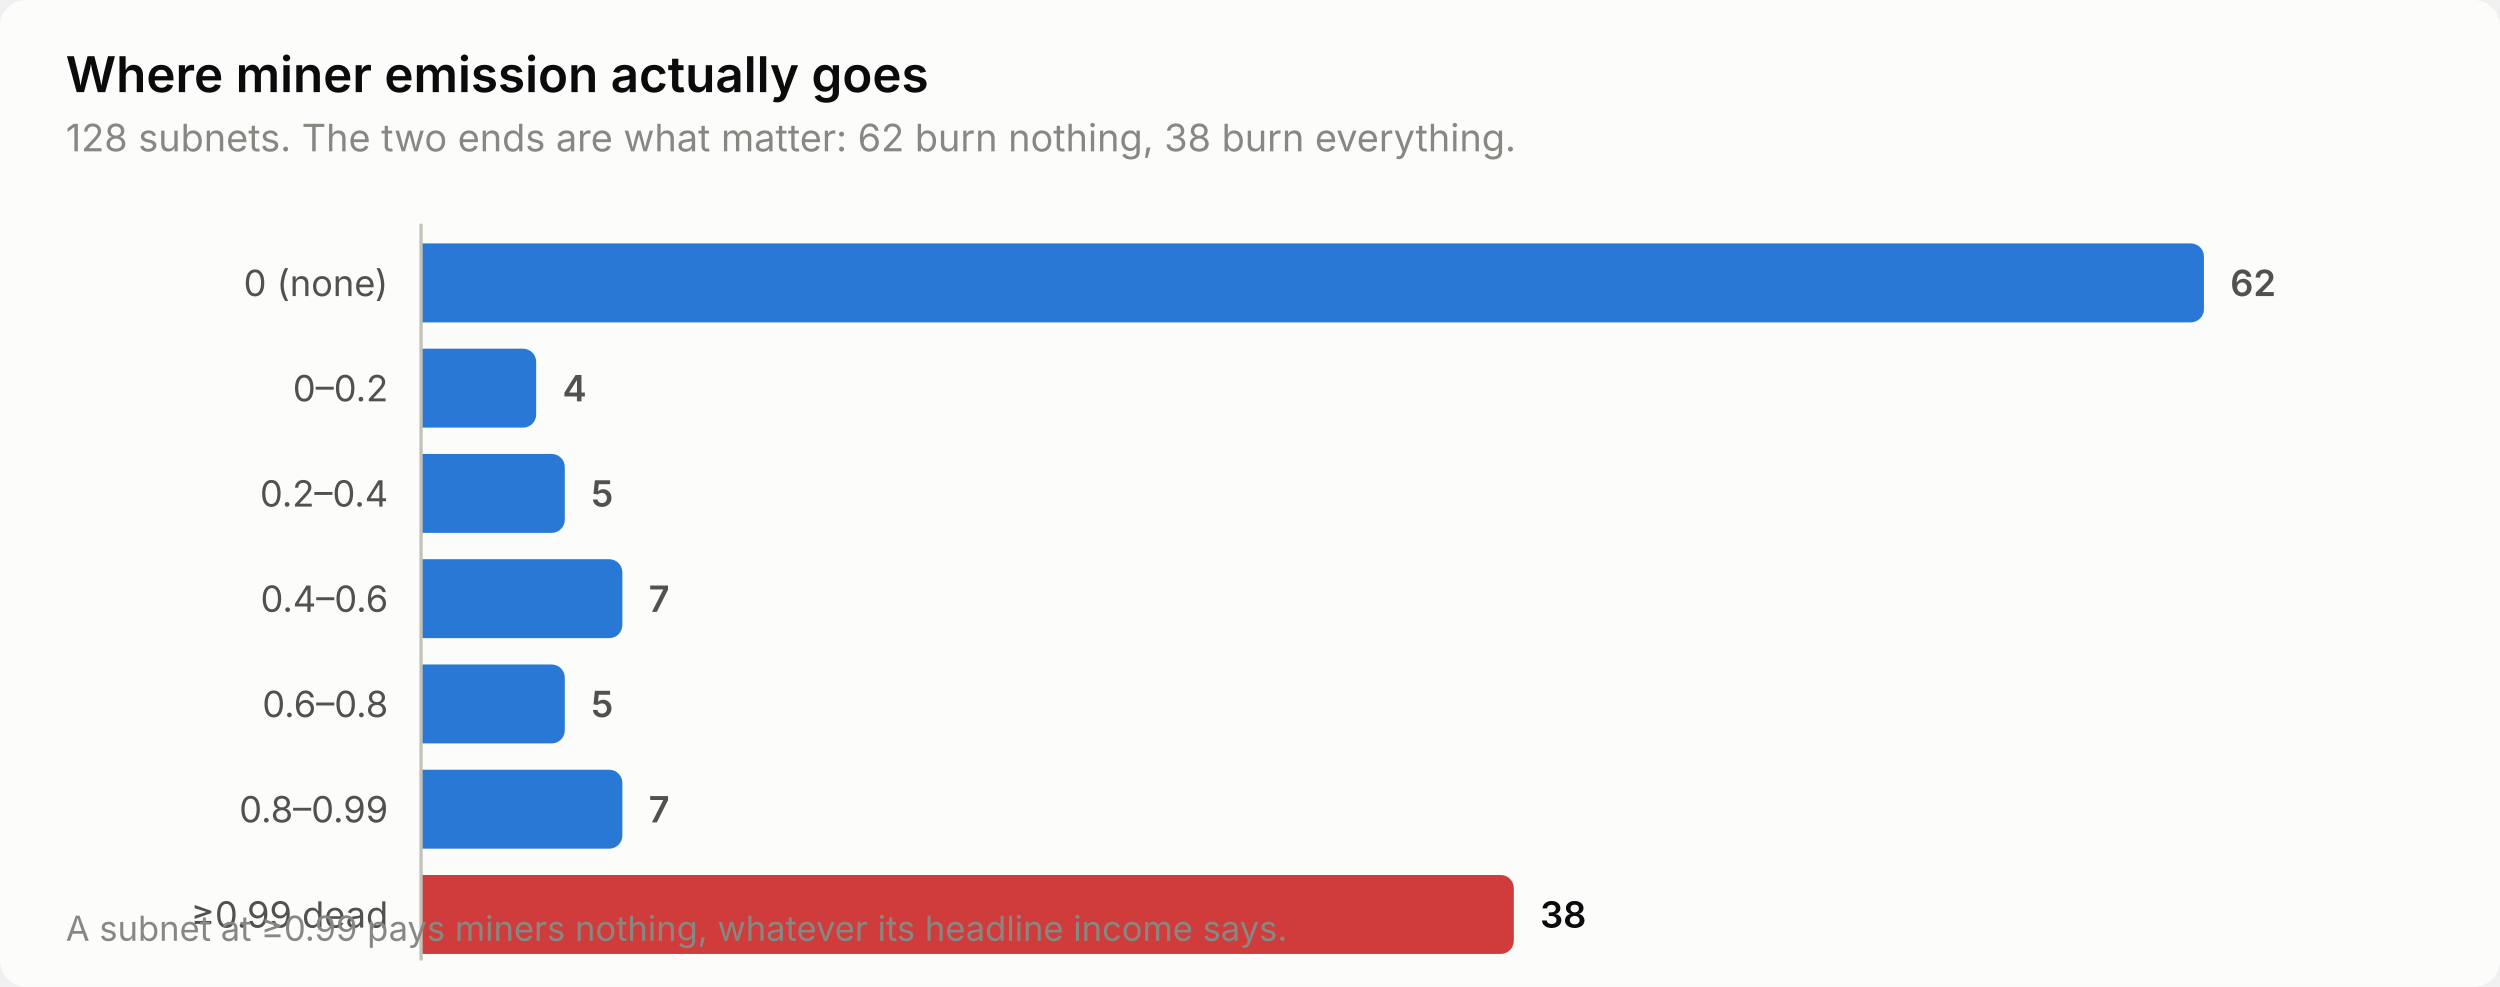
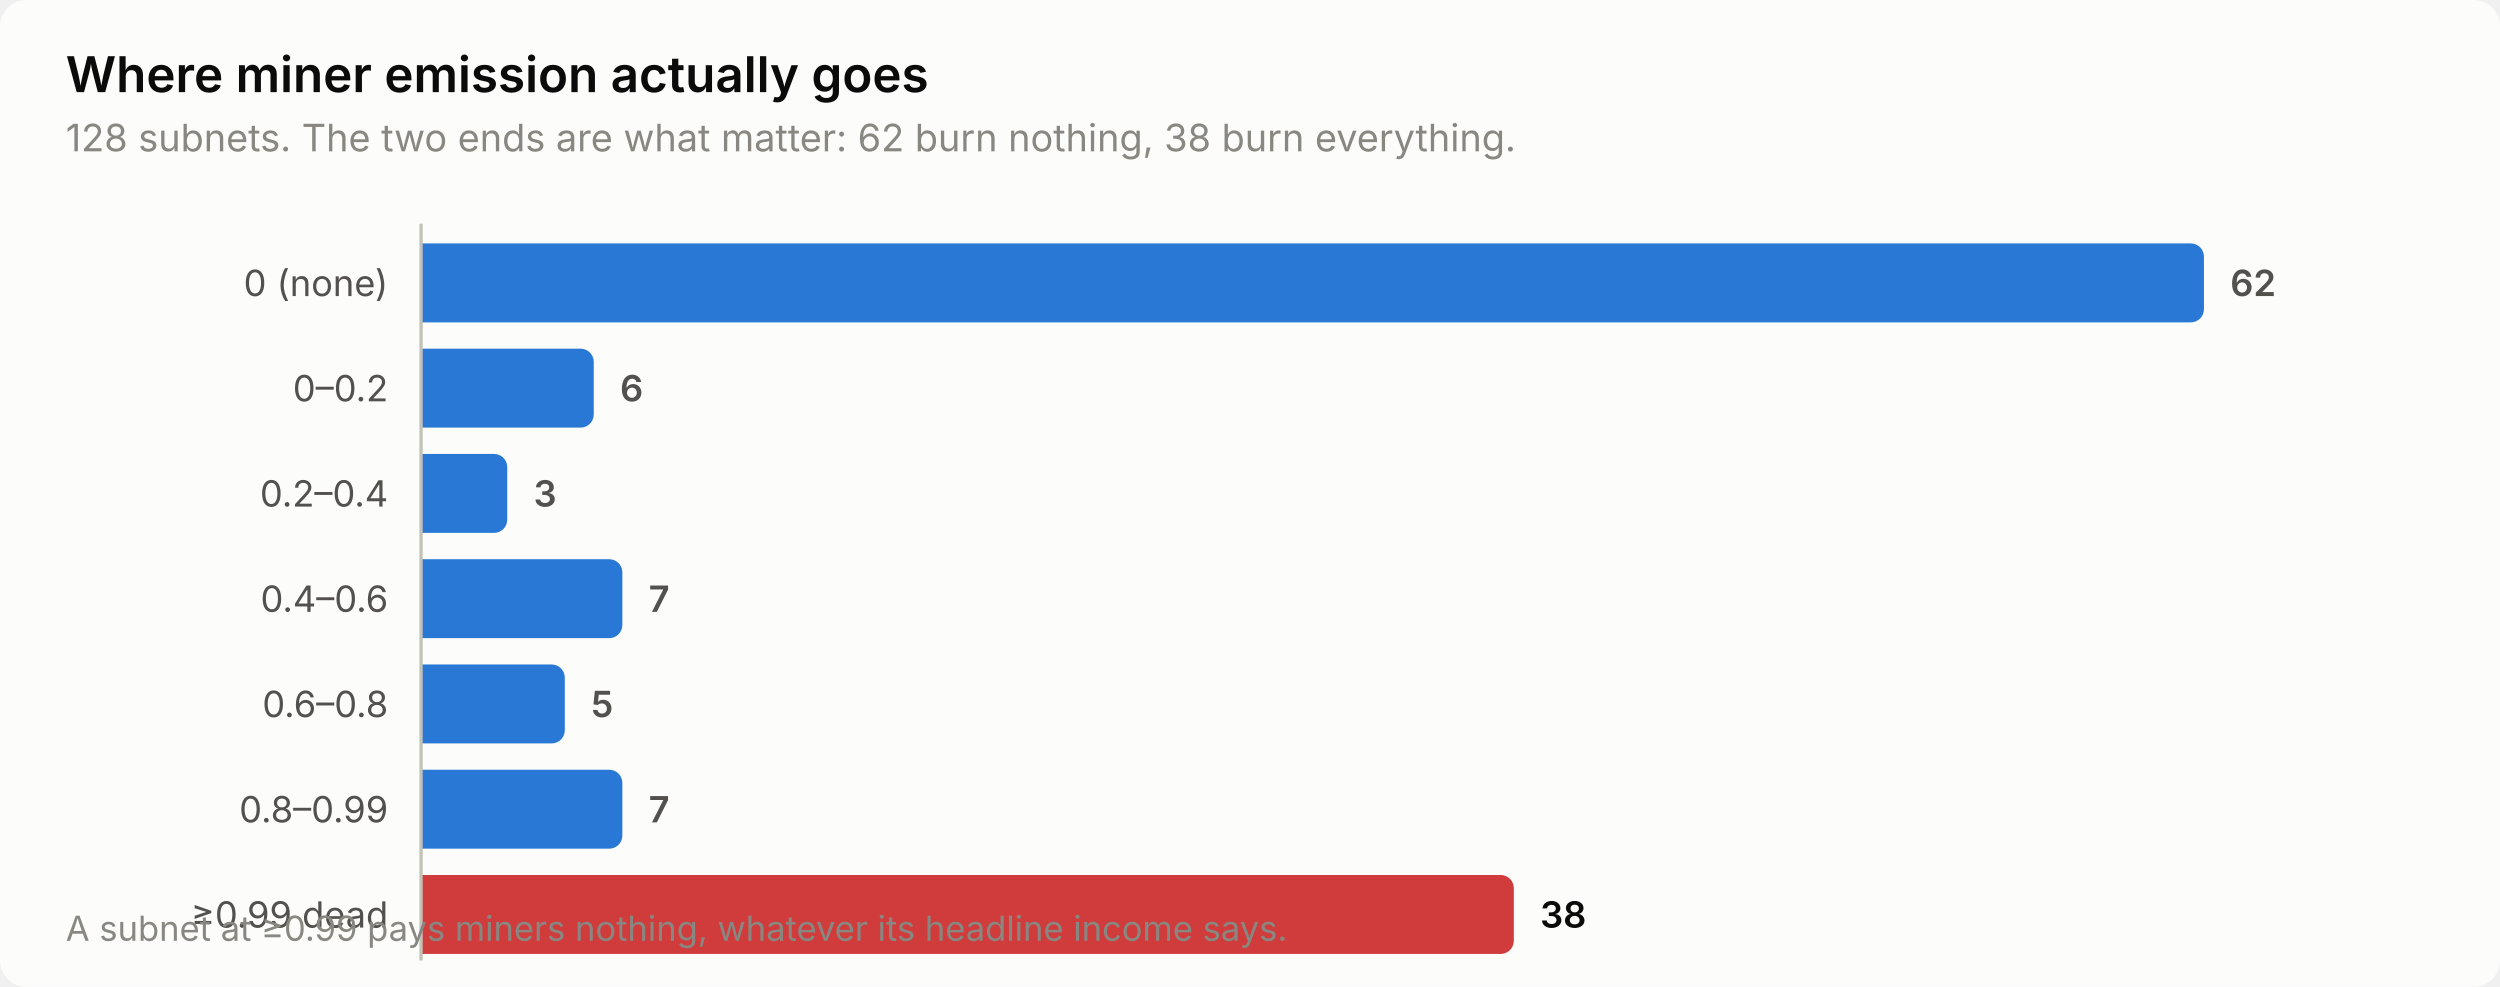
<svg xmlns="http://www.w3.org/2000/svg" width="760" height="300" viewBox="0 0 760 300" role="img" aria-label="Where miner emission actually goes">
  <style>
    text { font-family: system-ui, -apple-system, 'Segoe UI', sans-serif; }
    .t-title { font-size: 15px; font-weight: 600; }
    .t-sub { font-size: 11.5px; }
    .t-lab { font-size: 11px; }
    .t-val { font-size: 11px; font-weight: 600; font-variant-numeric: tabular-nums; }
    .t-tick { font-size: 10.5px; font-variant-numeric: tabular-nums; }

    .surface { fill: #fcfcfb; }
    .ink { fill: #0b0b0b; }
    .ink2 { fill: #52514e; }
    .muted { fill: #898781; }
    .grid { stroke: #e1e0d9; }
    .axis { stroke: #c3c2b7; }
    .accent { fill: #2a78d6; }
    .critical { fill: #d03b3b; }
    .deemph { fill: #d8d7d0; }

    @media (prefers-color-scheme: dark) {
      .surface { fill: #1a1a19; }
      .ink { fill: #ffffff; }
      .ink2 { fill: #c3c2b7; }
      .muted { fill: #898781; }
      .grid { stroke: #2c2c2a; }
      .axis { stroke: #383835; }
      .accent { fill: #3987e5; }
      .deemph { fill: #3a3a37; }
    }
</style>
  <rect class="surface" width="760" height="300" rx="8" />
  <text class="ink t-title" x="20" y="28">Where miner emission actually goes</text>
  <text class="muted t-sub" x="20" y="46">128 subnets. The two ends are what matter: 62 burn nothing, 38 burn everything.</text>
  <text class="ink2 t-lab" x="118" y="90" text-anchor="end">0 (none)</text>
  <path class="accent" d="M128.0,74.0 H666.0 a4.0,4.0 0 0 1 4.0,4.0 V94.0 a4.0,4.0 0 0 1 -4.0,4.0 H128.0 Z" />
  <text class="ink2 t-val" x="678.0" y="90">62</text>
  <text class="ink2 t-lab" x="118" y="122" text-anchor="end">0–0.2</text>
-   <path class="accent" d="M128.0,106.0 H159.0 a4.0,4.0 0 0 1 4.0,4.0 V126.0 a4.0,4.0 0 0 1 -4.0,4.0 H128.0 Z" />
-   <text class="ink2 t-val" x="171.0" y="122">4</text>
+   <path class="accent" d="M128.0,106.0 H176.5 a4.0,4.0 0 0 1 4.0,4.0 V126.0 a4.0,4.0 0 0 1 -4.0,4.0 H128.0 Z" />
+   <text class="ink2 t-val" x="188.5" y="122">6</text>
  <text class="ink2 t-lab" x="118" y="154" text-anchor="end">0.2–0.4</text>
-   <path class="accent" d="M128.0,138.0 H167.7 a4.0,4.0 0 0 1 4.0,4.0 V158.0 a4.0,4.0 0 0 1 -4.0,4.0 H128.0 Z" />
-   <text class="ink2 t-val" x="179.7" y="154">5</text>
+   <path class="accent" d="M128.0,138.0 H150.2 a4.0,4.0 0 0 1 4.0,4.0 V158.0 a4.0,4.0 0 0 1 -4.0,4.0 H128.0 Z" />
+   <text class="ink2 t-val" x="162.2" y="154">3</text>
  <text class="ink2 t-lab" x="118" y="186" text-anchor="end">0.4–0.6</text>
  <path class="accent" d="M128.0,170.0 H185.2 a4.0,4.0 0 0 1 4.0,4.0 V190.0 a4.0,4.0 0 0 1 -4.0,4.0 H128.0 Z" />
  <text class="ink2 t-val" x="197.2" y="186">7</text>
  <text class="ink2 t-lab" x="118" y="218" text-anchor="end">0.6–0.8</text>
  <path class="accent" d="M128.0,202.0 H167.7 a4.0,4.0 0 0 1 4.0,4.0 V222.0 a4.0,4.0 0 0 1 -4.0,4.0 H128.0 Z" />
  <text class="ink2 t-val" x="179.7" y="218">5</text>
  <text class="ink2 t-lab" x="118" y="250" text-anchor="end">0.8–0.99</text>
  <path class="accent" d="M128.0,234.0 H185.2 a4.0,4.0 0 0 1 4.0,4.0 V254.0 a4.0,4.0 0 0 1 -4.0,4.0 H128.0 Z" />
  <text class="ink2 t-val" x="197.2" y="250">7</text>
  <text class="ink2 t-lab" x="118" y="282" text-anchor="end">≥0.99 dead</text>
  <path class="critical" d="M128.0,266.0 H456.2 a4.0,4.0 0 0 1 4.0,4.0 V286.0 a4.0,4.0 0 0 1 -4.0,4.0 H128.0 Z" />
  <text class="ink t-val" x="468.2" y="282">38</text>
  <line class="axis" x1="128" y1="68" x2="128" y2="292" stroke-width="1" />
  <text class="muted t-tick" x="20" y="286">A subnet at ≥0.99 pays miners nothing, whatever its headline income says.</text>
</svg>
